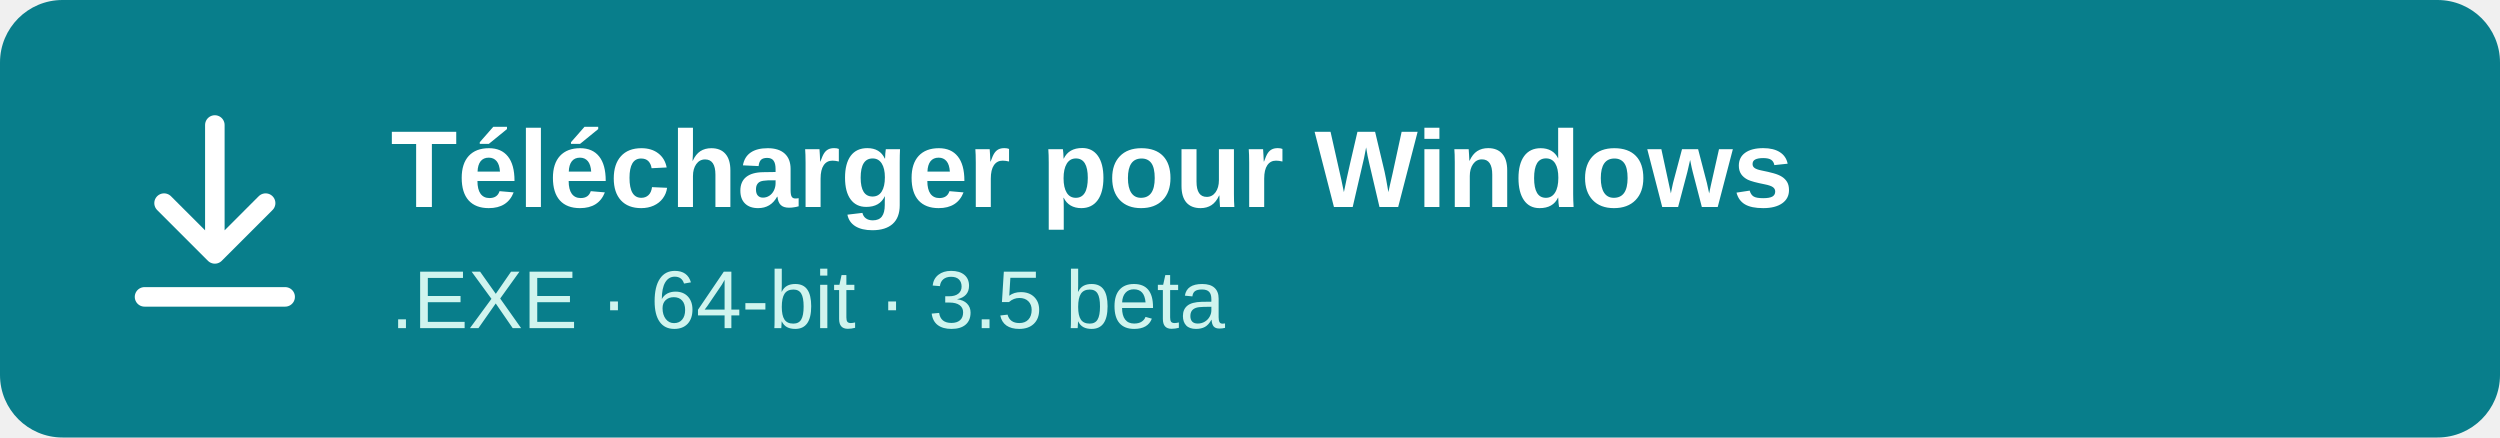
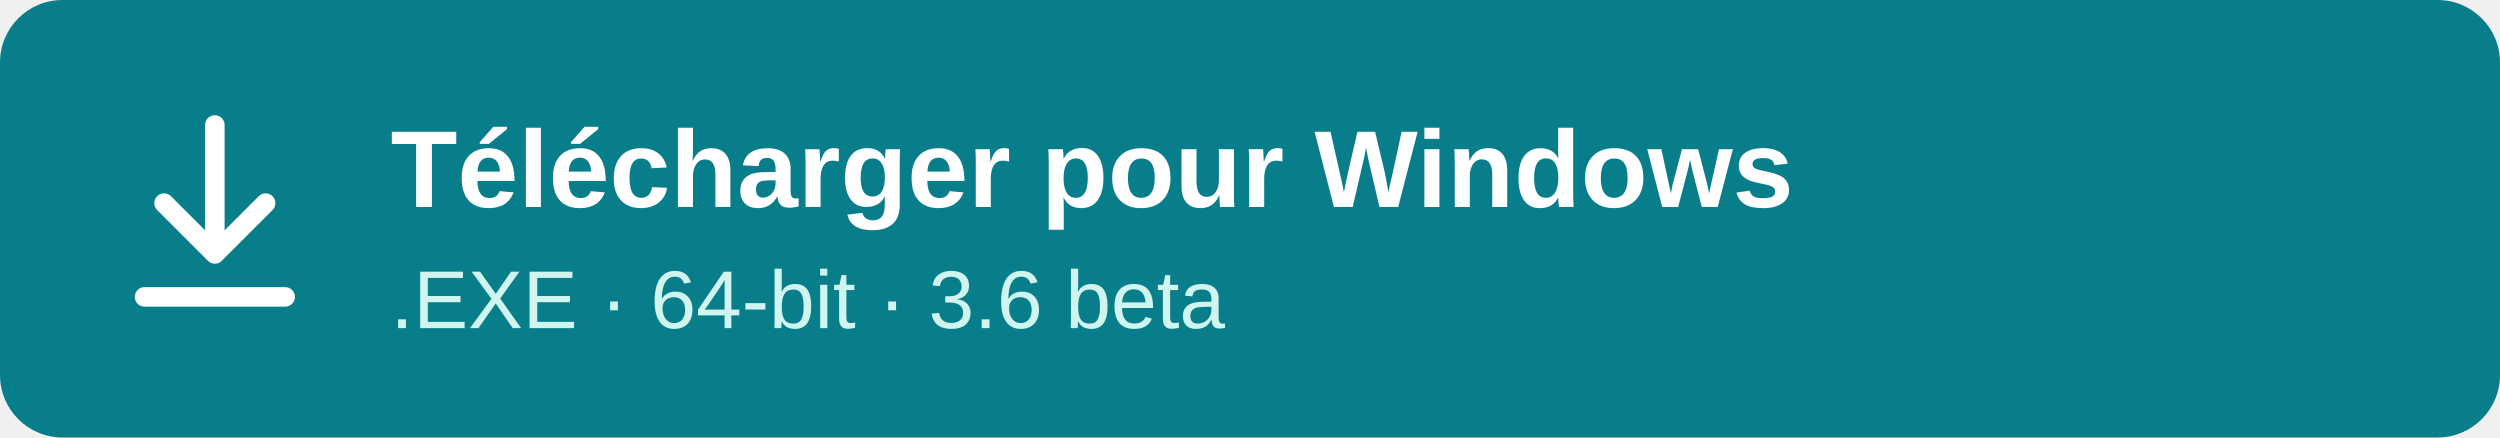
<svg xmlns="http://www.w3.org/2000/svg" width="640" height="112" viewBox="0 0 640 112">
  <rect width="640" height="112" rx="16" fill="#087e8b" />
  <path d="M55 32V65M42 52L55 65L68 52M37 76H73" fill="none" stroke="white" stroke-width="5" stroke-linecap="round" stroke-linejoin="round" />
  <text x="100" y="53" font-family="Segoe UI,Arial,sans-serif" font-size="28" font-weight="600" fill="white">Télécharger pour Windows</text>
-   <text x="100" y="84" font-family="Segoe UI,Arial,sans-serif" font-size="21" fill="#d0f4ee">.EXE · 64-bit · 3.5 beta</text>
+   <text x="100" y="84" font-family="Segoe UI,Arial,sans-serif" font-size="21" fill="#d0f4ee">.EXE · 64-bit · 3.6 beta</text>
</svg>
